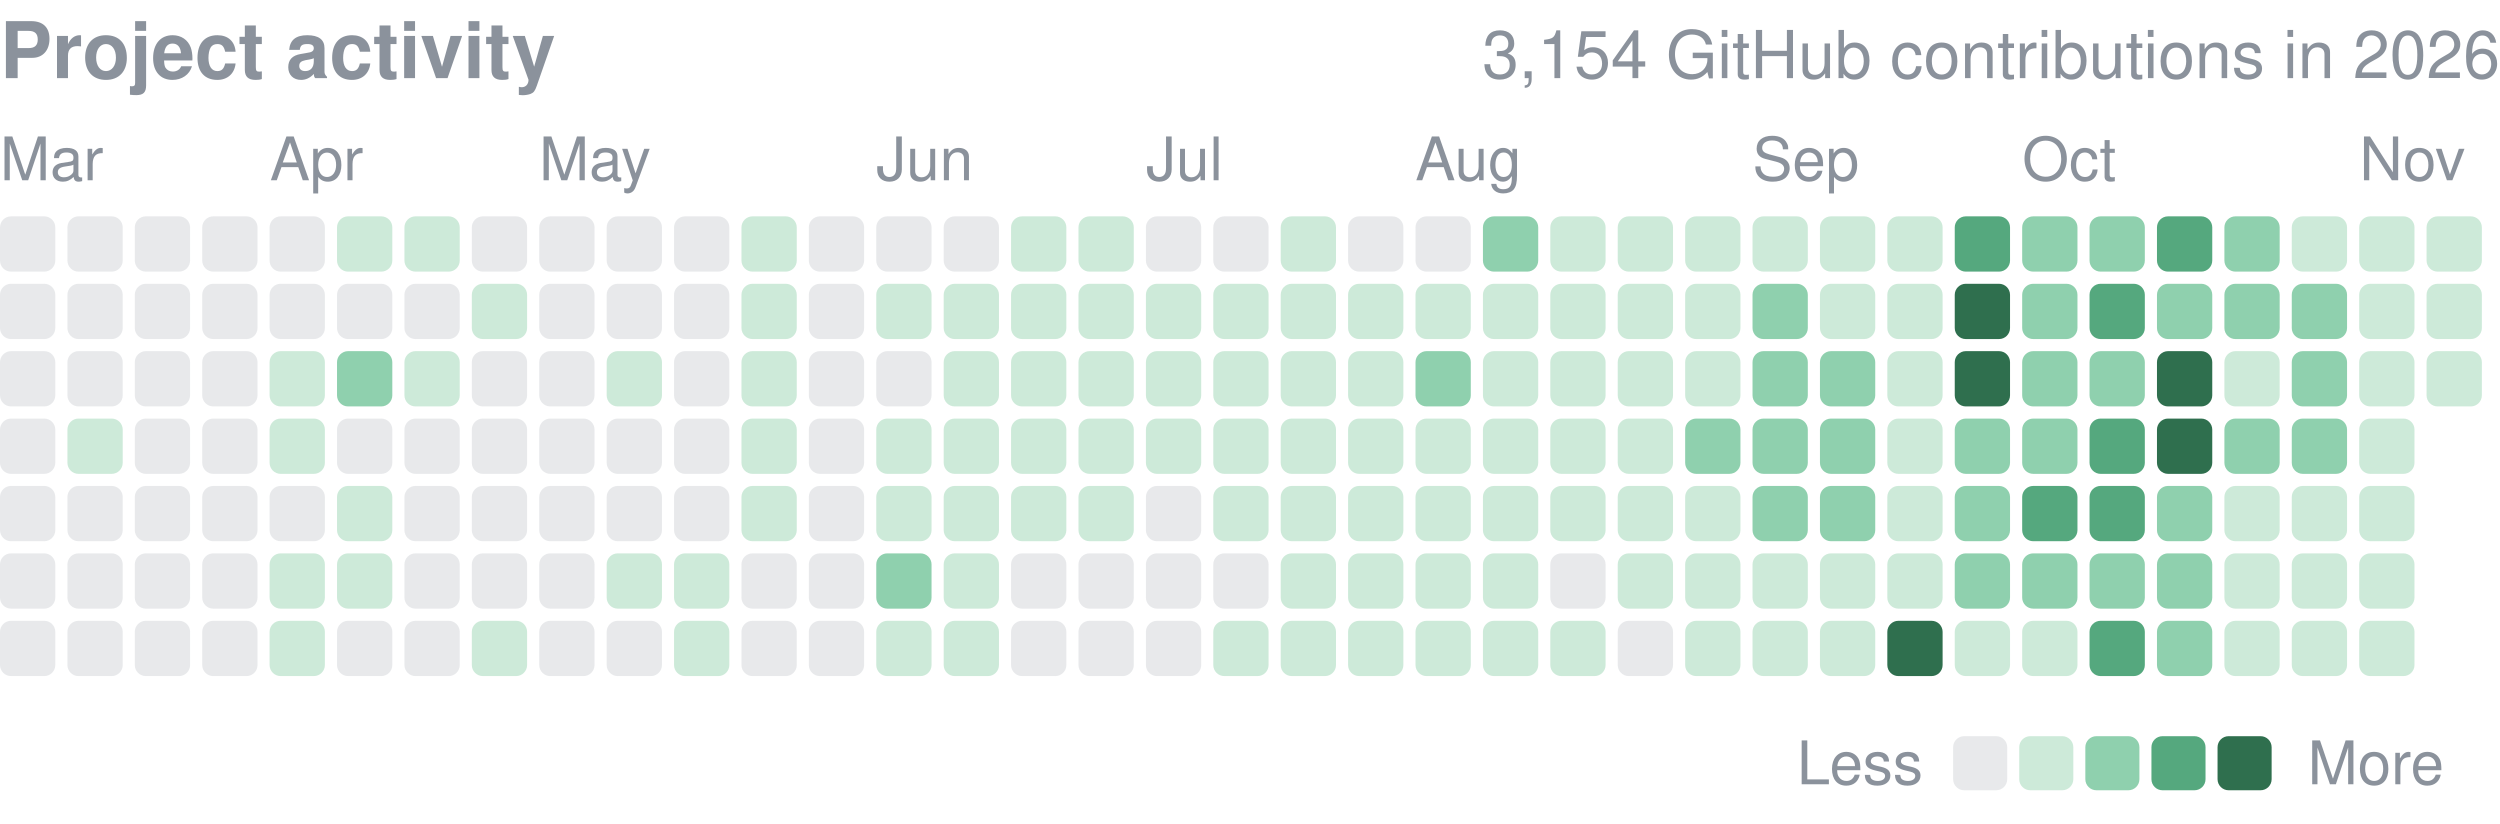
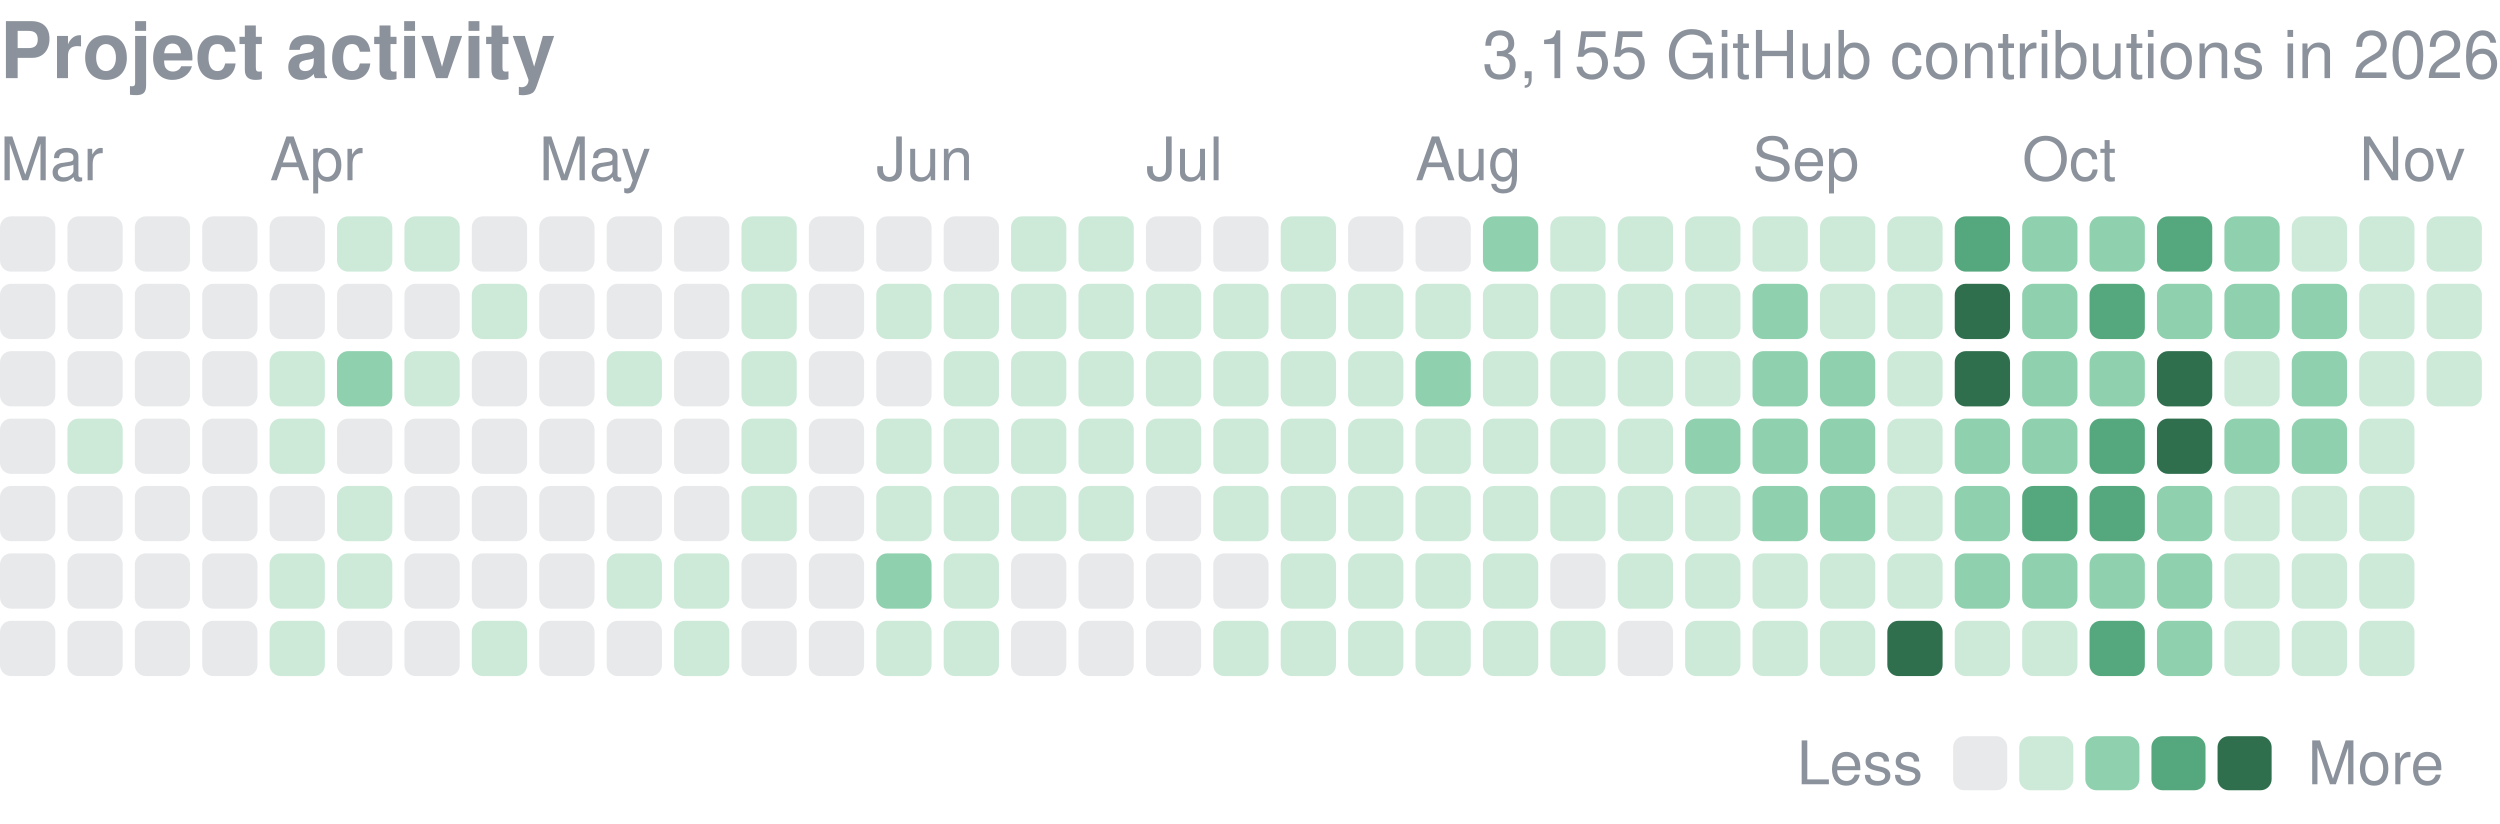
<svg xmlns="http://www.w3.org/2000/svg" width="416" height="137" viewBox="0 0 416 137" role="img" aria-label="yjinyoo GitHub contributions per day in 2026">
  <style>text{font-family:-apple-system,BlinkMacSystemFont,"Segoe UI",Helvetica,Arial,sans-serif}</style>
  <text x="0" y="13" font-size="13" font-weight="600" fill="#8b929c">Project activity</text>
-   <text x="416" y="13" font-size="11" fill="#8b929c" text-anchor="end">3,154 GitHub contributions in 2026</text>
+   <text x="416" y="13" font-size="11" fill="#8b929c" text-anchor="end">3,155 GitHub contributions in 2026</text>
  <text x="0.0" y="30" font-size="10" fill="#8b929c">Mar</text>
  <text x="44.9" y="30" font-size="10" fill="#8b929c">Apr</text>
  <text x="89.7" y="30" font-size="10" fill="#8b929c">May</text>
  <text x="145.8" y="30" font-size="10" fill="#8b929c">Jun</text>
  <text x="190.7" y="30" font-size="10" fill="#8b929c">Jul</text>
  <text x="235.5" y="30" font-size="10" fill="#8b929c">Aug</text>
  <text x="291.6" y="30" font-size="10" fill="#8b929c">Sep</text>
  <text x="336.5" y="30" font-size="10" fill="#8b929c">Oct</text>
  <text x="392.6" y="30" font-size="10" fill="#8b929c">Nov</text>
  <rect x="0.00" y="36.00" width="9.2" height="9.2" rx="1.84" fill="#8b929c" opacity="0.2" />
  <rect x="0.00" y="47.22" width="9.2" height="9.2" rx="1.84" fill="#8b929c" opacity="0.2" />
  <rect x="0.00" y="58.43" width="9.2" height="9.2" rx="1.84" fill="#8b929c" opacity="0.2" />
  <rect x="0.00" y="69.65" width="9.2" height="9.2" rx="1.84" fill="#8b929c" opacity="0.2" />
  <rect x="0.00" y="80.86" width="9.2" height="9.2" rx="1.84" fill="#8b929c" opacity="0.2" />
  <rect x="0.00" y="92.08" width="9.2" height="9.2" rx="1.84" fill="#8b929c" opacity="0.2" />
  <rect x="0.00" y="103.30" width="9.2" height="9.2" rx="1.84" fill="#8b929c" opacity="0.2" />
  <rect x="11.22" y="36.00" width="9.2" height="9.2" rx="1.84" fill="#8b929c" opacity="0.2" />
  <rect x="11.22" y="47.22" width="9.2" height="9.2" rx="1.84" fill="#8b929c" opacity="0.2" />
  <rect x="11.22" y="58.43" width="9.2" height="9.2" rx="1.84" fill="#8b929c" opacity="0.2" />
  <rect x="11.22" y="69.65" width="9.2" height="9.2" rx="1.84" fill="#cdead9" />
  <rect x="11.22" y="80.86" width="9.2" height="9.2" rx="1.84" fill="#8b929c" opacity="0.2" />
  <rect x="11.22" y="92.08" width="9.2" height="9.2" rx="1.84" fill="#8b929c" opacity="0.2" />
  <rect x="11.22" y="103.30" width="9.2" height="9.2" rx="1.84" fill="#8b929c" opacity="0.2" />
  <rect x="22.43" y="36.00" width="9.2" height="9.2" rx="1.84" fill="#8b929c" opacity="0.2" />
  <rect x="22.43" y="47.22" width="9.2" height="9.2" rx="1.84" fill="#8b929c" opacity="0.2" />
  <rect x="22.43" y="58.43" width="9.2" height="9.2" rx="1.84" fill="#8b929c" opacity="0.2" />
  <rect x="22.43" y="69.65" width="9.2" height="9.2" rx="1.84" fill="#8b929c" opacity="0.2" />
  <rect x="22.43" y="80.86" width="9.2" height="9.2" rx="1.84" fill="#8b929c" opacity="0.2" />
  <rect x="22.43" y="92.08" width="9.2" height="9.2" rx="1.84" fill="#8b929c" opacity="0.2" />
  <rect x="22.43" y="103.30" width="9.2" height="9.2" rx="1.84" fill="#8b929c" opacity="0.2" />
  <rect x="33.65" y="36.00" width="9.2" height="9.2" rx="1.84" fill="#8b929c" opacity="0.2" />
  <rect x="33.65" y="47.22" width="9.2" height="9.2" rx="1.84" fill="#8b929c" opacity="0.2" />
  <rect x="33.65" y="58.43" width="9.2" height="9.2" rx="1.84" fill="#8b929c" opacity="0.2" />
  <rect x="33.65" y="69.65" width="9.2" height="9.2" rx="1.84" fill="#8b929c" opacity="0.2" />
  <rect x="33.65" y="80.86" width="9.2" height="9.2" rx="1.84" fill="#8b929c" opacity="0.2" />
  <rect x="33.65" y="92.08" width="9.2" height="9.2" rx="1.84" fill="#8b929c" opacity="0.2" />
  <rect x="33.65" y="103.30" width="9.2" height="9.2" rx="1.84" fill="#8b929c" opacity="0.2" />
  <rect x="44.86" y="36.00" width="9.2" height="9.2" rx="1.84" fill="#8b929c" opacity="0.2" />
  <rect x="44.86" y="47.22" width="9.2" height="9.2" rx="1.84" fill="#8b929c" opacity="0.2" />
  <rect x="44.86" y="58.43" width="9.2" height="9.2" rx="1.84" fill="#cdead9" />
  <rect x="44.86" y="69.65" width="9.2" height="9.2" rx="1.84" fill="#cdead9" />
  <rect x="44.86" y="80.86" width="9.2" height="9.2" rx="1.84" fill="#8b929c" opacity="0.2" />
  <rect x="44.86" y="92.08" width="9.2" height="9.2" rx="1.84" fill="#cdead9" />
  <rect x="44.86" y="103.30" width="9.2" height="9.2" rx="1.84" fill="#cdead9" />
  <rect x="56.08" y="36.00" width="9.2" height="9.2" rx="1.84" fill="#cdead9" />
  <rect x="56.08" y="47.22" width="9.2" height="9.2" rx="1.84" fill="#8b929c" opacity="0.2" />
  <rect x="56.08" y="58.43" width="9.2" height="9.2" rx="1.84" fill="#8fd0ae" />
  <rect x="56.08" y="69.65" width="9.2" height="9.2" rx="1.84" fill="#8b929c" opacity="0.2" />
  <rect x="56.08" y="80.86" width="9.2" height="9.2" rx="1.84" fill="#cdead9" />
  <rect x="56.08" y="92.08" width="9.2" height="9.2" rx="1.84" fill="#cdead9" />
  <rect x="56.08" y="103.30" width="9.2" height="9.2" rx="1.84" fill="#8b929c" opacity="0.2" />
  <rect x="67.30" y="36.00" width="9.2" height="9.2" rx="1.84" fill="#cdead9" />
  <rect x="67.30" y="47.22" width="9.2" height="9.2" rx="1.84" fill="#8b929c" opacity="0.2" />
  <rect x="67.30" y="58.43" width="9.2" height="9.2" rx="1.84" fill="#cdead9" />
  <rect x="67.30" y="69.65" width="9.2" height="9.2" rx="1.84" fill="#8b929c" opacity="0.2" />
  <rect x="67.30" y="80.86" width="9.2" height="9.2" rx="1.84" fill="#8b929c" opacity="0.2" />
  <rect x="67.30" y="92.08" width="9.2" height="9.2" rx="1.84" fill="#8b929c" opacity="0.2" />
  <rect x="67.30" y="103.30" width="9.2" height="9.2" rx="1.84" fill="#8b929c" opacity="0.2" />
  <rect x="78.51" y="36.00" width="9.2" height="9.2" rx="1.84" fill="#8b929c" opacity="0.2" />
  <rect x="78.51" y="47.22" width="9.2" height="9.2" rx="1.84" fill="#cdead9" />
  <rect x="78.51" y="58.43" width="9.2" height="9.2" rx="1.84" fill="#8b929c" opacity="0.2" />
  <rect x="78.51" y="69.65" width="9.2" height="9.2" rx="1.84" fill="#8b929c" opacity="0.2" />
  <rect x="78.51" y="80.86" width="9.2" height="9.2" rx="1.84" fill="#8b929c" opacity="0.2" />
  <rect x="78.51" y="92.08" width="9.2" height="9.2" rx="1.84" fill="#8b929c" opacity="0.2" />
  <rect x="78.51" y="103.30" width="9.2" height="9.2" rx="1.84" fill="#cdead9" />
  <rect x="89.73" y="36.00" width="9.2" height="9.2" rx="1.84" fill="#8b929c" opacity="0.2" />
  <rect x="89.73" y="47.22" width="9.2" height="9.2" rx="1.84" fill="#8b929c" opacity="0.2" />
  <rect x="89.73" y="58.43" width="9.2" height="9.2" rx="1.84" fill="#8b929c" opacity="0.2" />
  <rect x="89.73" y="69.65" width="9.2" height="9.2" rx="1.84" fill="#8b929c" opacity="0.2" />
  <rect x="89.73" y="80.86" width="9.2" height="9.2" rx="1.84" fill="#8b929c" opacity="0.2" />
  <rect x="89.73" y="92.08" width="9.2" height="9.2" rx="1.84" fill="#8b929c" opacity="0.2" />
  <rect x="89.73" y="103.30" width="9.2" height="9.2" rx="1.84" fill="#8b929c" opacity="0.2" />
  <rect x="100.95" y="36.00" width="9.2" height="9.2" rx="1.84" fill="#8b929c" opacity="0.2" />
  <rect x="100.95" y="47.22" width="9.2" height="9.2" rx="1.84" fill="#8b929c" opacity="0.2" />
  <rect x="100.95" y="58.43" width="9.2" height="9.2" rx="1.84" fill="#cdead9" />
  <rect x="100.95" y="69.65" width="9.2" height="9.2" rx="1.84" fill="#8b929c" opacity="0.2" />
  <rect x="100.95" y="80.86" width="9.2" height="9.2" rx="1.84" fill="#8b929c" opacity="0.2" />
  <rect x="100.95" y="92.08" width="9.2" height="9.2" rx="1.84" fill="#cdead9" />
  <rect x="100.95" y="103.30" width="9.2" height="9.2" rx="1.84" fill="#8b929c" opacity="0.2" />
  <rect x="112.16" y="36.00" width="9.2" height="9.2" rx="1.84" fill="#8b929c" opacity="0.2" />
  <rect x="112.16" y="47.22" width="9.2" height="9.2" rx="1.84" fill="#8b929c" opacity="0.2" />
  <rect x="112.16" y="58.43" width="9.2" height="9.2" rx="1.84" fill="#8b929c" opacity="0.2" />
  <rect x="112.16" y="69.65" width="9.2" height="9.2" rx="1.84" fill="#8b929c" opacity="0.2" />
  <rect x="112.16" y="80.86" width="9.2" height="9.2" rx="1.84" fill="#8b929c" opacity="0.2" />
  <rect x="112.16" y="92.08" width="9.2" height="9.2" rx="1.84" fill="#cdead9" />
  <rect x="112.16" y="103.30" width="9.2" height="9.2" rx="1.84" fill="#cdead9" />
  <rect x="123.38" y="36.00" width="9.2" height="9.2" rx="1.84" fill="#cdead9" />
  <rect x="123.38" y="47.22" width="9.2" height="9.2" rx="1.84" fill="#cdead9" />
  <rect x="123.38" y="58.43" width="9.2" height="9.2" rx="1.84" fill="#cdead9" />
  <rect x="123.38" y="69.65" width="9.2" height="9.2" rx="1.84" fill="#cdead9" />
  <rect x="123.38" y="80.86" width="9.2" height="9.2" rx="1.84" fill="#cdead9" />
  <rect x="123.38" y="92.08" width="9.2" height="9.2" rx="1.84" fill="#8b929c" opacity="0.2" />
  <rect x="123.38" y="103.30" width="9.2" height="9.2" rx="1.84" fill="#8b929c" opacity="0.2" />
  <rect x="134.59" y="36.00" width="9.2" height="9.2" rx="1.84" fill="#8b929c" opacity="0.2" />
  <rect x="134.59" y="47.22" width="9.2" height="9.2" rx="1.84" fill="#8b929c" opacity="0.2" />
  <rect x="134.59" y="58.43" width="9.2" height="9.2" rx="1.84" fill="#8b929c" opacity="0.2" />
  <rect x="134.59" y="69.65" width="9.2" height="9.2" rx="1.84" fill="#8b929c" opacity="0.2" />
  <rect x="134.59" y="80.86" width="9.2" height="9.2" rx="1.84" fill="#8b929c" opacity="0.2" />
  <rect x="134.59" y="92.08" width="9.2" height="9.2" rx="1.84" fill="#8b929c" opacity="0.2" />
  <rect x="134.59" y="103.30" width="9.2" height="9.2" rx="1.84" fill="#8b929c" opacity="0.2" />
  <rect x="145.81" y="36.00" width="9.2" height="9.2" rx="1.84" fill="#8b929c" opacity="0.2" />
  <rect x="145.81" y="47.22" width="9.2" height="9.2" rx="1.84" fill="#cdead9" />
  <rect x="145.81" y="58.43" width="9.2" height="9.2" rx="1.84" fill="#8b929c" opacity="0.2" />
  <rect x="145.81" y="69.65" width="9.2" height="9.2" rx="1.84" fill="#cdead9" />
  <rect x="145.81" y="80.86" width="9.2" height="9.2" rx="1.84" fill="#cdead9" />
  <rect x="145.81" y="92.08" width="9.2" height="9.2" rx="1.84" fill="#8fd0ae" />
  <rect x="145.81" y="103.30" width="9.2" height="9.2" rx="1.84" fill="#cdead9" />
  <rect x="157.03" y="36.00" width="9.2" height="9.2" rx="1.84" fill="#8b929c" opacity="0.2" />
  <rect x="157.03" y="47.22" width="9.2" height="9.2" rx="1.84" fill="#cdead9" />
  <rect x="157.03" y="58.43" width="9.2" height="9.2" rx="1.84" fill="#cdead9" />
  <rect x="157.03" y="69.65" width="9.2" height="9.2" rx="1.84" fill="#cdead9" />
  <rect x="157.03" y="80.86" width="9.2" height="9.2" rx="1.84" fill="#cdead9" />
  <rect x="157.03" y="92.08" width="9.2" height="9.2" rx="1.84" fill="#cdead9" />
  <rect x="157.03" y="103.30" width="9.2" height="9.2" rx="1.84" fill="#cdead9" />
  <rect x="168.24" y="36.00" width="9.2" height="9.2" rx="1.84" fill="#cdead9" />
  <rect x="168.24" y="47.22" width="9.2" height="9.2" rx="1.84" fill="#cdead9" />
  <rect x="168.24" y="58.43" width="9.2" height="9.2" rx="1.84" fill="#cdead9" />
  <rect x="168.24" y="69.65" width="9.2" height="9.2" rx="1.84" fill="#cdead9" />
  <rect x="168.24" y="80.86" width="9.2" height="9.2" rx="1.84" fill="#cdead9" />
  <rect x="168.24" y="92.08" width="9.2" height="9.2" rx="1.84" fill="#8b929c" opacity="0.2" />
  <rect x="168.24" y="103.30" width="9.2" height="9.2" rx="1.84" fill="#8b929c" opacity="0.2" />
  <rect x="179.46" y="36.00" width="9.2" height="9.2" rx="1.84" fill="#cdead9" />
  <rect x="179.46" y="47.22" width="9.2" height="9.2" rx="1.84" fill="#cdead9" />
  <rect x="179.46" y="58.43" width="9.2" height="9.2" rx="1.84" fill="#cdead9" />
  <rect x="179.46" y="69.65" width="9.2" height="9.2" rx="1.84" fill="#cdead9" />
  <rect x="179.46" y="80.86" width="9.2" height="9.2" rx="1.84" fill="#cdead9" />
  <rect x="179.46" y="92.08" width="9.2" height="9.2" rx="1.84" fill="#8b929c" opacity="0.2" />
  <rect x="179.46" y="103.30" width="9.2" height="9.2" rx="1.84" fill="#8b929c" opacity="0.2" />
  <rect x="190.68" y="36.00" width="9.2" height="9.2" rx="1.84" fill="#8b929c" opacity="0.2" />
  <rect x="190.68" y="47.22" width="9.2" height="9.2" rx="1.84" fill="#cdead9" />
  <rect x="190.68" y="58.43" width="9.2" height="9.2" rx="1.84" fill="#cdead9" />
  <rect x="190.68" y="69.65" width="9.2" height="9.2" rx="1.84" fill="#cdead9" />
  <rect x="190.68" y="80.86" width="9.2" height="9.2" rx="1.84" fill="#8b929c" opacity="0.2" />
  <rect x="190.68" y="92.08" width="9.2" height="9.2" rx="1.84" fill="#8b929c" opacity="0.2" />
  <rect x="190.68" y="103.30" width="9.2" height="9.2" rx="1.84" fill="#8b929c" opacity="0.2" />
  <rect x="201.89" y="36.00" width="9.2" height="9.2" rx="1.84" fill="#8b929c" opacity="0.2" />
  <rect x="201.89" y="47.22" width="9.2" height="9.2" rx="1.84" fill="#cdead9" />
  <rect x="201.89" y="58.43" width="9.2" height="9.2" rx="1.84" fill="#cdead9" />
  <rect x="201.89" y="69.65" width="9.2" height="9.2" rx="1.84" fill="#cdead9" />
  <rect x="201.89" y="80.86" width="9.2" height="9.2" rx="1.84" fill="#cdead9" />
  <rect x="201.89" y="92.08" width="9.2" height="9.2" rx="1.84" fill="#8b929c" opacity="0.2" />
  <rect x="201.89" y="103.30" width="9.2" height="9.2" rx="1.84" fill="#cdead9" />
  <rect x="213.11" y="36.00" width="9.2" height="9.2" rx="1.84" fill="#cdead9" />
  <rect x="213.11" y="47.22" width="9.2" height="9.2" rx="1.84" fill="#cdead9" />
  <rect x="213.11" y="58.43" width="9.2" height="9.2" rx="1.84" fill="#cdead9" />
  <rect x="213.11" y="69.65" width="9.2" height="9.2" rx="1.84" fill="#cdead9" />
  <rect x="213.11" y="80.86" width="9.2" height="9.2" rx="1.84" fill="#cdead9" />
  <rect x="213.11" y="92.08" width="9.2" height="9.2" rx="1.84" fill="#cdead9" />
  <rect x="213.11" y="103.30" width="9.2" height="9.2" rx="1.84" fill="#cdead9" />
  <rect x="224.32" y="36.00" width="9.2" height="9.2" rx="1.84" fill="#8b929c" opacity="0.2" />
  <rect x="224.32" y="47.22" width="9.2" height="9.2" rx="1.84" fill="#cdead9" />
  <rect x="224.32" y="58.43" width="9.2" height="9.2" rx="1.84" fill="#cdead9" />
  <rect x="224.32" y="69.65" width="9.2" height="9.2" rx="1.84" fill="#cdead9" />
  <rect x="224.32" y="80.86" width="9.2" height="9.2" rx="1.84" fill="#cdead9" />
  <rect x="224.32" y="92.08" width="9.2" height="9.2" rx="1.84" fill="#cdead9" />
  <rect x="224.32" y="103.30" width="9.2" height="9.2" rx="1.84" fill="#cdead9" />
  <rect x="235.54" y="36.00" width="9.2" height="9.2" rx="1.84" fill="#8b929c" opacity="0.2" />
  <rect x="235.54" y="47.22" width="9.2" height="9.2" rx="1.84" fill="#cdead9" />
  <rect x="235.54" y="58.43" width="9.2" height="9.2" rx="1.84" fill="#8fd0ae" />
  <rect x="235.54" y="69.65" width="9.2" height="9.2" rx="1.84" fill="#cdead9" />
  <rect x="235.54" y="80.86" width="9.2" height="9.2" rx="1.84" fill="#cdead9" />
  <rect x="235.54" y="92.08" width="9.2" height="9.2" rx="1.84" fill="#cdead9" />
  <rect x="235.54" y="103.30" width="9.2" height="9.2" rx="1.84" fill="#cdead9" />
  <rect x="246.76" y="36.00" width="9.2" height="9.2" rx="1.84" fill="#8fd0ae" />
  <rect x="246.76" y="47.22" width="9.2" height="9.2" rx="1.84" fill="#cdead9" />
  <rect x="246.76" y="58.43" width="9.2" height="9.2" rx="1.84" fill="#cdead9" />
  <rect x="246.76" y="69.65" width="9.2" height="9.2" rx="1.84" fill="#cdead9" />
  <rect x="246.76" y="80.86" width="9.2" height="9.2" rx="1.84" fill="#cdead9" />
  <rect x="246.76" y="92.08" width="9.2" height="9.2" rx="1.84" fill="#cdead9" />
  <rect x="246.76" y="103.30" width="9.2" height="9.2" rx="1.84" fill="#cdead9" />
  <rect x="257.97" y="36.00" width="9.2" height="9.2" rx="1.84" fill="#cdead9" />
  <rect x="257.97" y="47.22" width="9.2" height="9.2" rx="1.84" fill="#cdead9" />
  <rect x="257.97" y="58.43" width="9.2" height="9.2" rx="1.84" fill="#cdead9" />
  <rect x="257.97" y="69.65" width="9.2" height="9.2" rx="1.84" fill="#cdead9" />
  <rect x="257.97" y="80.86" width="9.2" height="9.2" rx="1.84" fill="#cdead9" />
  <rect x="257.97" y="92.08" width="9.2" height="9.2" rx="1.84" fill="#8b929c" opacity="0.2" />
  <rect x="257.97" y="103.30" width="9.2" height="9.2" rx="1.84" fill="#cdead9" />
  <rect x="269.19" y="36.00" width="9.2" height="9.2" rx="1.84" fill="#cdead9" />
  <rect x="269.19" y="47.22" width="9.2" height="9.2" rx="1.84" fill="#cdead9" />
  <rect x="269.19" y="58.43" width="9.2" height="9.2" rx="1.84" fill="#cdead9" />
  <rect x="269.19" y="69.65" width="9.2" height="9.2" rx="1.84" fill="#cdead9" />
  <rect x="269.19" y="80.86" width="9.2" height="9.2" rx="1.84" fill="#cdead9" />
  <rect x="269.19" y="92.08" width="9.2" height="9.2" rx="1.84" fill="#cdead9" />
  <rect x="269.19" y="103.30" width="9.2" height="9.2" rx="1.84" fill="#8b929c" opacity="0.2" />
  <rect x="280.41" y="36.00" width="9.2" height="9.2" rx="1.84" fill="#cdead9" />
  <rect x="280.41" y="47.22" width="9.2" height="9.2" rx="1.84" fill="#cdead9" />
  <rect x="280.41" y="58.43" width="9.2" height="9.2" rx="1.84" fill="#cdead9" />
  <rect x="280.41" y="69.65" width="9.2" height="9.2" rx="1.84" fill="#8fd0ae" />
  <rect x="280.41" y="80.86" width="9.2" height="9.2" rx="1.84" fill="#cdead9" />
  <rect x="280.41" y="92.08" width="9.2" height="9.2" rx="1.84" fill="#cdead9" />
  <rect x="280.41" y="103.30" width="9.2" height="9.2" rx="1.84" fill="#cdead9" />
  <rect x="291.62" y="36.00" width="9.2" height="9.2" rx="1.84" fill="#cdead9" />
  <rect x="291.62" y="47.22" width="9.2" height="9.2" rx="1.84" fill="#8fd0ae" />
  <rect x="291.62" y="58.43" width="9.2" height="9.2" rx="1.84" fill="#8fd0ae" />
  <rect x="291.62" y="69.65" width="9.2" height="9.2" rx="1.84" fill="#8fd0ae" />
  <rect x="291.62" y="80.86" width="9.2" height="9.2" rx="1.84" fill="#8fd0ae" />
  <rect x="291.62" y="92.08" width="9.2" height="9.2" rx="1.84" fill="#cdead9" />
  <rect x="291.62" y="103.30" width="9.2" height="9.2" rx="1.84" fill="#cdead9" />
  <rect x="302.84" y="36.00" width="9.2" height="9.2" rx="1.84" fill="#cdead9" />
  <rect x="302.84" y="47.22" width="9.2" height="9.2" rx="1.84" fill="#cdead9" />
  <rect x="302.84" y="58.43" width="9.2" height="9.2" rx="1.84" fill="#8fd0ae" />
  <rect x="302.84" y="69.65" width="9.2" height="9.2" rx="1.84" fill="#8fd0ae" />
  <rect x="302.84" y="80.86" width="9.2" height="9.2" rx="1.84" fill="#8fd0ae" />
  <rect x="302.84" y="92.08" width="9.2" height="9.2" rx="1.84" fill="#cdead9" />
  <rect x="302.84" y="103.30" width="9.2" height="9.2" rx="1.84" fill="#cdead9" />
  <rect x="314.05" y="36.00" width="9.2" height="9.2" rx="1.84" fill="#cdead9" />
  <rect x="314.05" y="47.22" width="9.2" height="9.2" rx="1.84" fill="#cdead9" />
  <rect x="314.05" y="58.43" width="9.2" height="9.2" rx="1.84" fill="#cdead9" />
  <rect x="314.05" y="69.65" width="9.2" height="9.2" rx="1.84" fill="#cdead9" />
  <rect x="314.05" y="80.86" width="9.2" height="9.2" rx="1.84" fill="#cdead9" />
  <rect x="314.05" y="92.08" width="9.2" height="9.2" rx="1.84" fill="#cdead9" />
  <rect x="314.05" y="103.30" width="9.2" height="9.2" rx="1.84" fill="#2f6f4e" />
  <rect x="325.27" y="36.00" width="9.2" height="9.2" rx="1.84" fill="#55a87e" />
  <rect x="325.27" y="47.22" width="9.2" height="9.2" rx="1.84" fill="#2f6f4e" />
  <rect x="325.27" y="58.43" width="9.2" height="9.2" rx="1.84" fill="#2f6f4e" />
  <rect x="325.27" y="69.65" width="9.2" height="9.2" rx="1.84" fill="#8fd0ae" />
  <rect x="325.27" y="80.86" width="9.2" height="9.2" rx="1.84" fill="#8fd0ae" />
  <rect x="325.27" y="92.08" width="9.2" height="9.2" rx="1.84" fill="#8fd0ae" />
  <rect x="325.27" y="103.30" width="9.2" height="9.2" rx="1.84" fill="#cdead9" />
  <rect x="336.49" y="36.00" width="9.2" height="9.2" rx="1.84" fill="#8fd0ae" />
  <rect x="336.49" y="47.22" width="9.2" height="9.2" rx="1.84" fill="#8fd0ae" />
  <rect x="336.49" y="58.43" width="9.2" height="9.2" rx="1.84" fill="#8fd0ae" />
  <rect x="336.49" y="69.65" width="9.2" height="9.2" rx="1.84" fill="#8fd0ae" />
  <rect x="336.49" y="80.86" width="9.2" height="9.2" rx="1.84" fill="#55a87e" />
  <rect x="336.49" y="92.08" width="9.2" height="9.2" rx="1.84" fill="#8fd0ae" />
  <rect x="336.49" y="103.30" width="9.2" height="9.2" rx="1.84" fill="#cdead9" />
  <rect x="347.70" y="36.00" width="9.2" height="9.2" rx="1.84" fill="#8fd0ae" />
  <rect x="347.70" y="47.22" width="9.2" height="9.2" rx="1.84" fill="#55a87e" />
  <rect x="347.70" y="58.43" width="9.2" height="9.2" rx="1.84" fill="#8fd0ae" />
  <rect x="347.70" y="69.65" width="9.2" height="9.2" rx="1.84" fill="#55a87e" />
  <rect x="347.70" y="80.86" width="9.2" height="9.2" rx="1.84" fill="#55a87e" />
  <rect x="347.70" y="92.08" width="9.2" height="9.2" rx="1.84" fill="#8fd0ae" />
  <rect x="347.70" y="103.30" width="9.2" height="9.2" rx="1.84" fill="#55a87e" />
  <rect x="358.92" y="36.00" width="9.2" height="9.2" rx="1.84" fill="#55a87e" />
  <rect x="358.92" y="47.22" width="9.2" height="9.2" rx="1.84" fill="#8fd0ae" />
  <rect x="358.92" y="58.43" width="9.2" height="9.2" rx="1.84" fill="#2f6f4e" />
  <rect x="358.92" y="69.65" width="9.2" height="9.2" rx="1.84" fill="#2f6f4e" />
  <rect x="358.92" y="80.86" width="9.2" height="9.2" rx="1.84" fill="#8fd0ae" />
  <rect x="358.92" y="92.08" width="9.2" height="9.2" rx="1.84" fill="#8fd0ae" />
  <rect x="358.92" y="103.30" width="9.2" height="9.2" rx="1.84" fill="#8fd0ae" />
  <rect x="370.14" y="36.00" width="9.2" height="9.2" rx="1.84" fill="#8fd0ae" />
  <rect x="370.14" y="47.22" width="9.2" height="9.2" rx="1.84" fill="#8fd0ae" />
  <rect x="370.14" y="58.43" width="9.2" height="9.2" rx="1.84" fill="#cdead9" />
  <rect x="370.14" y="69.65" width="9.2" height="9.2" rx="1.84" fill="#8fd0ae" />
  <rect x="370.14" y="80.86" width="9.2" height="9.2" rx="1.84" fill="#cdead9" />
  <rect x="370.14" y="92.08" width="9.2" height="9.2" rx="1.84" fill="#cdead9" />
  <rect x="370.14" y="103.30" width="9.2" height="9.2" rx="1.84" fill="#cdead9" />
  <rect x="381.35" y="36.00" width="9.2" height="9.2" rx="1.84" fill="#cdead9" />
  <rect x="381.35" y="47.22" width="9.2" height="9.2" rx="1.84" fill="#8fd0ae" />
  <rect x="381.35" y="58.43" width="9.2" height="9.2" rx="1.84" fill="#8fd0ae" />
  <rect x="381.35" y="69.65" width="9.2" height="9.2" rx="1.84" fill="#8fd0ae" />
  <rect x="381.35" y="80.86" width="9.2" height="9.2" rx="1.84" fill="#cdead9" />
  <rect x="381.35" y="92.08" width="9.2" height="9.2" rx="1.84" fill="#cdead9" />
  <rect x="381.35" y="103.30" width="9.2" height="9.2" rx="1.84" fill="#cdead9" />
  <rect x="392.57" y="36.00" width="9.2" height="9.2" rx="1.84" fill="#cdead9" />
  <rect x="392.57" y="47.22" width="9.2" height="9.2" rx="1.84" fill="#cdead9" />
  <rect x="392.57" y="58.43" width="9.2" height="9.2" rx="1.84" fill="#cdead9" />
  <rect x="392.57" y="69.65" width="9.2" height="9.2" rx="1.84" fill="#cdead9" />
  <rect x="392.57" y="80.86" width="9.2" height="9.2" rx="1.84" fill="#cdead9" />
  <rect x="392.57" y="92.08" width="9.2" height="9.2" rx="1.84" fill="#cdead9" />
  <rect x="392.57" y="103.30" width="9.2" height="9.2" rx="1.84" fill="#cdead9" />
  <rect x="403.78" y="36.00" width="9.2" height="9.2" rx="1.84" fill="#cdead9" />
  <rect x="403.78" y="47.22" width="9.2" height="9.2" rx="1.84" fill="#cdead9" />
  <rect x="403.78" y="58.43" width="9.2" height="9.2" rx="1.84" fill="#cdead9" />
  <text x="299" y="130.5" font-size="10" fill="#8b929c">Less</text>
  <rect x="325" y="122.5" width="9" height="9" rx="1.84" fill="#8b929c" opacity="0.2" />
  <rect x="336.0" y="122.5" width="9" height="9" rx="1.84" fill="#cdead9" />
  <rect x="347.0" y="122.5" width="9" height="9" rx="1.84" fill="#8fd0ae" />
  <rect x="358.0" y="122.5" width="9" height="9" rx="1.84" fill="#55a87e" />
  <rect x="369.0" y="122.5" width="9" height="9" rx="1.84" fill="#2f6f4e" />
  <text x="384.0" y="130.5" font-size="10" fill="#8b929c">More</text>
</svg>
